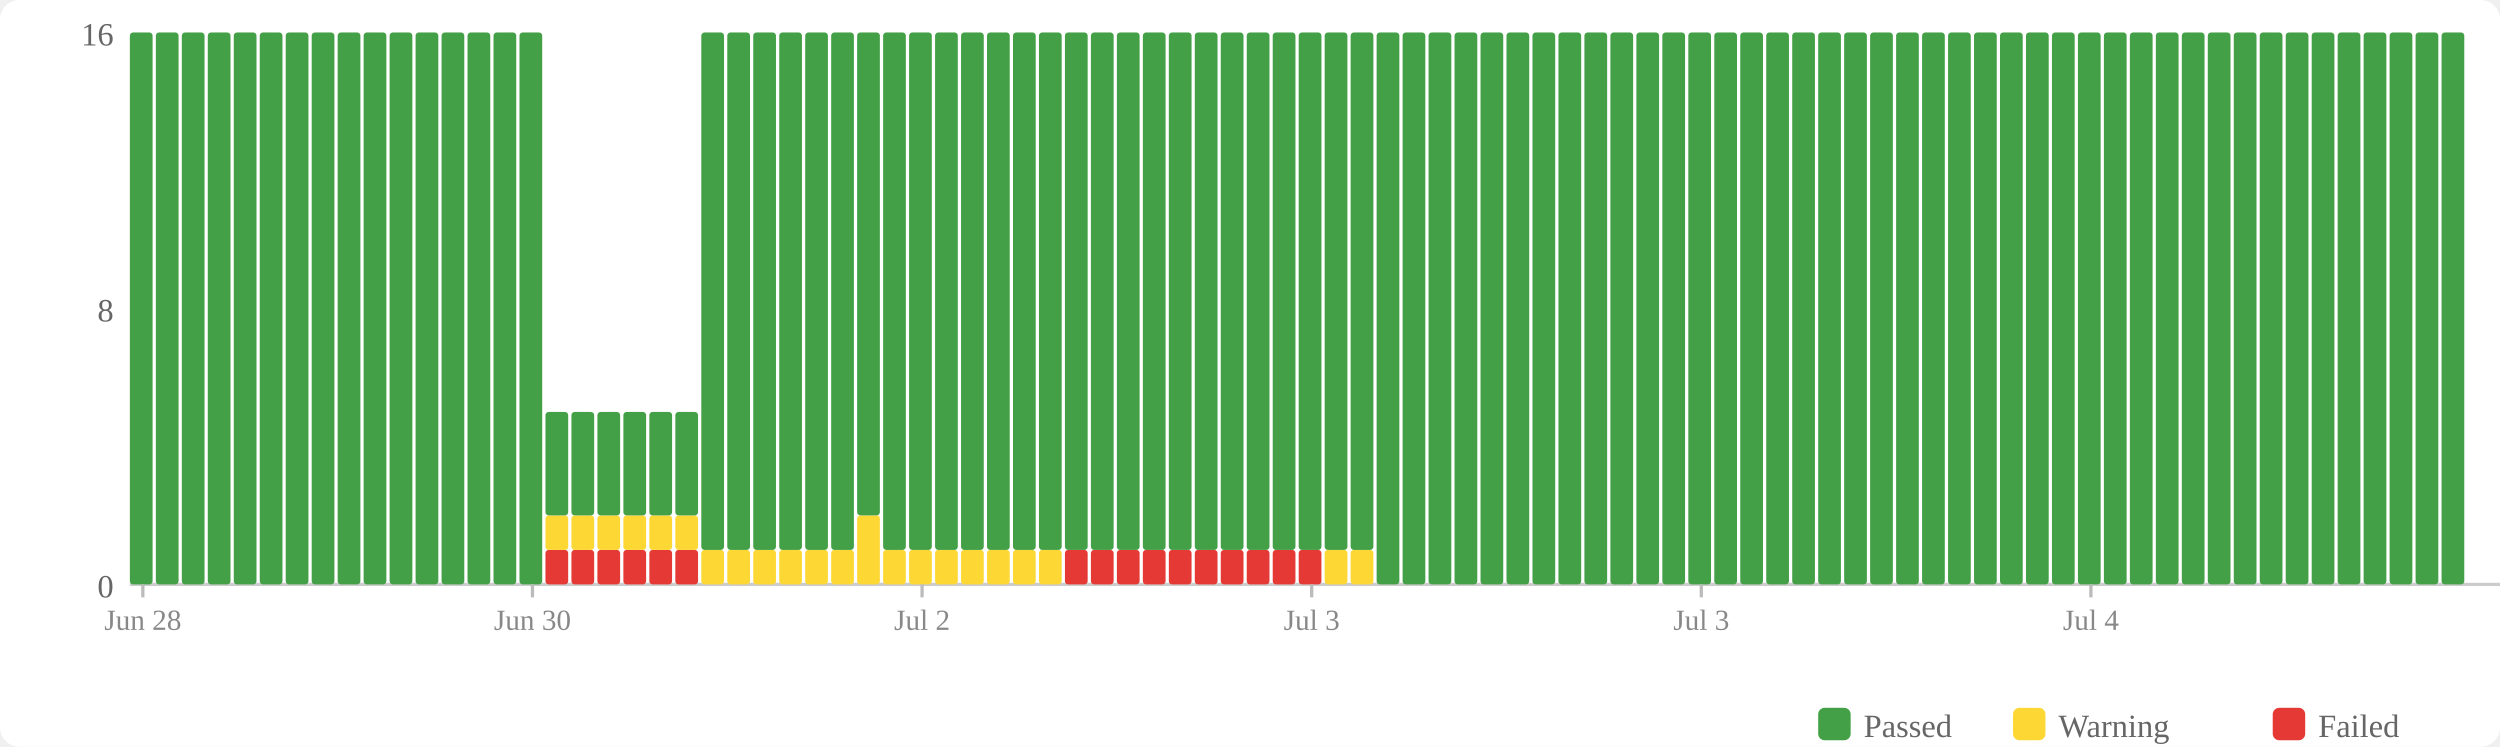
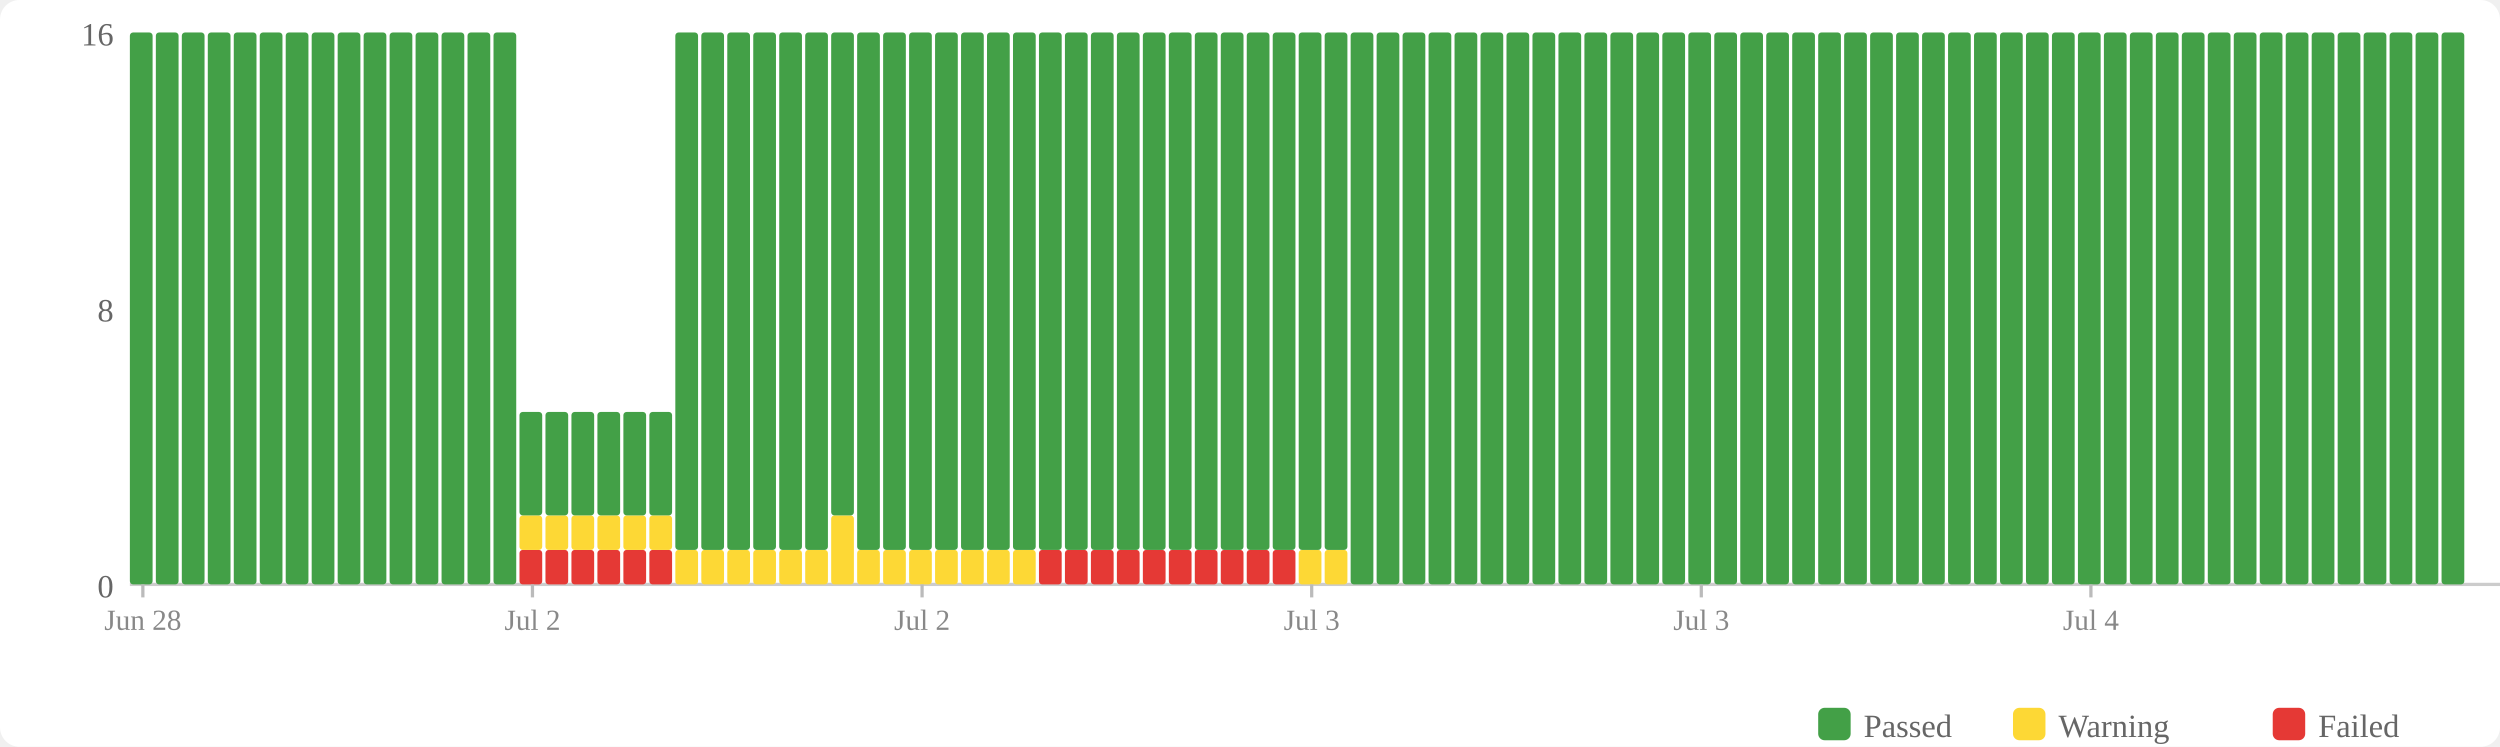
<svg xmlns="http://www.w3.org/2000/svg" width="770" height="230" viewBox="0 0 770 230">
  <rect width="770" height="230" fill="#fff" rx="6" />
  <rect x="560" y="218" width="10" height="10" fill="#43a047" rx="2" />
  <text x="574" y="227" font-size="10" fill="#666">Passed</text>
  <rect x="620" y="218" width="10" height="10" fill="#fdd835" rx="2" />
  <text x="634" y="227" font-size="10" fill="#666">Warning</text>
  <rect x="700" y="218" width="10" height="10" fill="#e53935" rx="2" />
  <text x="714" y="227" font-size="10" fill="#666">Failed</text>
  <text x="35" y="184" text-anchor="end" font-size="10" fill="#666">0</text>
  <text x="35" y="99" text-anchor="end" font-size="10" fill="#666">8</text>
  <text x="35" y="14" text-anchor="end" font-size="10" fill="#666">16</text>
  <line x1="40" y1="180" x2="770" y2="180" stroke="#ccc" stroke-width="1" />
  <rect x="40" y="10" width="7" height="170" fill="#43a047" rx="1" />
  <rect x="48" y="10" width="7" height="170" fill="#43a047" rx="1" />
  <rect x="56" y="10" width="7" height="170" fill="#43a047" rx="1" />
  <rect x="64" y="10" width="7" height="170" fill="#43a047" rx="1" />
  <rect x="72" y="10" width="7" height="170" fill="#43a047" rx="1" />
  <rect x="80" y="10" width="7" height="170" fill="#43a047" rx="1" />
  <rect x="88" y="10" width="7" height="170" fill="#43a047" rx="1" />
  <rect x="96" y="10" width="7" height="170" fill="#43a047" rx="1" />
  <rect x="104" y="10" width="7" height="170" fill="#43a047" rx="1" />
  <rect x="112" y="10" width="7" height="170" fill="#43a047" rx="1" />
  <rect x="120" y="10" width="7" height="170" fill="#43a047" rx="1" />
  <rect x="128" y="10" width="7" height="170" fill="#43a047" rx="1" />
  <rect x="136" y="10" width="7" height="170" fill="#43a047" rx="1" />
  <rect x="144" y="10" width="7" height="170" fill="#43a047" rx="1" />
  <rect x="152" y="10" width="7" height="170" fill="#43a047" rx="1" />
-   <rect x="160" y="10" width="7" height="170" fill="#43a047" rx="1" />
+   <rect x="160" y="169.375" width="7" height="10.625" fill="#e53935" rx="1" />
+   <rect x="160" y="158.75" width="7" height="10.625" fill="#fdd835" rx="1" />
+   <rect x="160" y="126.875" width="7" height="31.875" fill="#43a047" rx="1" />
  <rect x="168" y="169.375" width="7" height="10.625" fill="#e53935" rx="1" />
  <rect x="168" y="158.75" width="7" height="10.625" fill="#fdd835" rx="1" />
  <rect x="168" y="126.875" width="7" height="31.875" fill="#43a047" rx="1" />
  <rect x="176" y="169.375" width="7" height="10.625" fill="#e53935" rx="1" />
  <rect x="176" y="158.75" width="7" height="10.625" fill="#fdd835" rx="1" />
  <rect x="176" y="126.875" width="7" height="31.875" fill="#43a047" rx="1" />
  <rect x="184" y="169.375" width="7" height="10.625" fill="#e53935" rx="1" />
  <rect x="184" y="158.75" width="7" height="10.625" fill="#fdd835" rx="1" />
  <rect x="184" y="126.875" width="7" height="31.875" fill="#43a047" rx="1" />
  <rect x="192" y="169.375" width="7" height="10.625" fill="#e53935" rx="1" />
  <rect x="192" y="158.75" width="7" height="10.625" fill="#fdd835" rx="1" />
  <rect x="192" y="126.875" width="7" height="31.875" fill="#43a047" rx="1" />
  <rect x="200" y="169.375" width="7" height="10.625" fill="#e53935" rx="1" />
  <rect x="200" y="158.75" width="7" height="10.625" fill="#fdd835" rx="1" />
  <rect x="200" y="126.875" width="7" height="31.875" fill="#43a047" rx="1" />
-   <rect x="208" y="169.375" width="7" height="10.625" fill="#e53935" rx="1" />
-   <rect x="208" y="158.75" width="7" height="10.625" fill="#fdd835" rx="1" />
-   <rect x="208" y="126.875" width="7" height="31.875" fill="#43a047" rx="1" />
+   <rect x="208" y="169.375" width="7" height="10.625" fill="#fdd835" rx="1" />
+   <rect x="208" y="10" width="7" height="159.375" fill="#43a047" rx="1" />
  <rect x="216" y="169.375" width="7" height="10.625" fill="#fdd835" rx="1" />
  <rect x="216" y="10" width="7" height="159.375" fill="#43a047" rx="1" />
  <rect x="224" y="169.375" width="7" height="10.625" fill="#fdd835" rx="1" />
  <rect x="224" y="10" width="7" height="159.375" fill="#43a047" rx="1" />
  <rect x="232" y="169.375" width="7" height="10.625" fill="#fdd835" rx="1" />
  <rect x="232" y="10" width="7" height="159.375" fill="#43a047" rx="1" />
  <rect x="240" y="169.375" width="7" height="10.625" fill="#fdd835" rx="1" />
  <rect x="240" y="10" width="7" height="159.375" fill="#43a047" rx="1" />
  <rect x="248" y="169.375" width="7" height="10.625" fill="#fdd835" rx="1" />
  <rect x="248" y="10" width="7" height="159.375" fill="#43a047" rx="1" />
-   <rect x="256" y="169.375" width="7" height="10.625" fill="#fdd835" rx="1" />
-   <rect x="256" y="10" width="7" height="159.375" fill="#43a047" rx="1" />
-   <rect x="264" y="158.75" width="7" height="21.25" fill="#fdd835" rx="1" />
-   <rect x="264" y="10" width="7" height="148.75" fill="#43a047" rx="1" />
+   <rect x="256" y="158.75" width="7" height="21.25" fill="#fdd835" rx="1" />
+   <rect x="256" y="10" width="7" height="148.75" fill="#43a047" rx="1" />
+   <rect x="264" y="169.375" width="7" height="10.625" fill="#fdd835" rx="1" />
+   <rect x="264" y="10" width="7" height="159.375" fill="#43a047" rx="1" />
  <rect x="272" y="169.375" width="7" height="10.625" fill="#fdd835" rx="1" />
  <rect x="272" y="10" width="7" height="159.375" fill="#43a047" rx="1" />
  <rect x="280" y="169.375" width="7" height="10.625" fill="#fdd835" rx="1" />
  <rect x="280" y="10" width="7" height="159.375" fill="#43a047" rx="1" />
  <rect x="288" y="169.375" width="7" height="10.625" fill="#fdd835" rx="1" />
  <rect x="288" y="10" width="7" height="159.375" fill="#43a047" rx="1" />
  <rect x="296" y="169.375" width="7" height="10.625" fill="#fdd835" rx="1" />
  <rect x="296" y="10" width="7" height="159.375" fill="#43a047" rx="1" />
  <rect x="304" y="169.375" width="7" height="10.625" fill="#fdd835" rx="1" />
  <rect x="304" y="10" width="7" height="159.375" fill="#43a047" rx="1" />
  <rect x="312" y="169.375" width="7" height="10.625" fill="#fdd835" rx="1" />
  <rect x="312" y="10" width="7" height="159.375" fill="#43a047" rx="1" />
-   <rect x="320" y="169.375" width="7" height="10.625" fill="#fdd835" rx="1" />
+   <rect x="320" y="169.375" width="7" height="10.625" fill="#e53935" rx="1" />
  <rect x="320" y="10" width="7" height="159.375" fill="#43a047" rx="1" />
  <rect x="328" y="169.375" width="7" height="10.625" fill="#e53935" rx="1" />
  <rect x="328" y="10" width="7" height="159.375" fill="#43a047" rx="1" />
  <rect x="336" y="169.375" width="7" height="10.625" fill="#e53935" rx="1" />
  <rect x="336" y="10" width="7" height="159.375" fill="#43a047" rx="1" />
  <rect x="344" y="169.375" width="7" height="10.625" fill="#e53935" rx="1" />
  <rect x="344" y="10" width="7" height="159.375" fill="#43a047" rx="1" />
  <rect x="352" y="169.375" width="7" height="10.625" fill="#e53935" rx="1" />
  <rect x="352" y="10" width="7" height="159.375" fill="#43a047" rx="1" />
  <rect x="360" y="169.375" width="7" height="10.625" fill="#e53935" rx="1" />
  <rect x="360" y="10" width="7" height="159.375" fill="#43a047" rx="1" />
  <rect x="368" y="169.375" width="7" height="10.625" fill="#e53935" rx="1" />
  <rect x="368" y="10" width="7" height="159.375" fill="#43a047" rx="1" />
  <rect x="376" y="169.375" width="7" height="10.625" fill="#e53935" rx="1" />
  <rect x="376" y="10" width="7" height="159.375" fill="#43a047" rx="1" />
  <rect x="384" y="169.375" width="7" height="10.625" fill="#e53935" rx="1" />
  <rect x="384" y="10" width="7" height="159.375" fill="#43a047" rx="1" />
  <rect x="392" y="169.375" width="7" height="10.625" fill="#e53935" rx="1" />
  <rect x="392" y="10" width="7" height="159.375" fill="#43a047" rx="1" />
-   <rect x="400" y="169.375" width="7" height="10.625" fill="#e53935" rx="1" />
+   <rect x="400" y="169.375" width="7" height="10.625" fill="#fdd835" rx="1" />
  <rect x="400" y="10" width="7" height="159.375" fill="#43a047" rx="1" />
  <rect x="408" y="169.375" width="7" height="10.625" fill="#fdd835" rx="1" />
  <rect x="408" y="10" width="7" height="159.375" fill="#43a047" rx="1" />
-   <rect x="416" y="169.375" width="7" height="10.625" fill="#fdd835" rx="1" />
-   <rect x="416" y="10" width="7" height="159.375" fill="#43a047" rx="1" />
+   <rect x="416" y="10" width="7" height="170" fill="#43a047" rx="1" />
  <rect x="424" y="10" width="7" height="170" fill="#43a047" rx="1" />
  <rect x="432" y="10" width="7" height="170" fill="#43a047" rx="1" />
  <rect x="440" y="10" width="7" height="170" fill="#43a047" rx="1" />
  <rect x="448" y="10" width="7" height="170" fill="#43a047" rx="1" />
  <rect x="456" y="10" width="7" height="170" fill="#43a047" rx="1" />
  <rect x="464" y="10" width="7" height="170" fill="#43a047" rx="1" />
  <rect x="472" y="10" width="7" height="170" fill="#43a047" rx="1" />
  <rect x="480" y="10" width="7" height="170" fill="#43a047" rx="1" />
  <rect x="488" y="10" width="7" height="170" fill="#43a047" rx="1" />
  <rect x="496" y="10" width="7" height="170" fill="#43a047" rx="1" />
  <rect x="504" y="10" width="7" height="170" fill="#43a047" rx="1" />
  <rect x="512" y="10" width="7" height="170" fill="#43a047" rx="1" />
  <rect x="520" y="10" width="7" height="170" fill="#43a047" rx="1" />
  <rect x="528" y="10" width="7" height="170" fill="#43a047" rx="1" />
  <rect x="536" y="10" width="7" height="170" fill="#43a047" rx="1" />
  <rect x="544" y="10" width="7" height="170" fill="#43a047" rx="1" />
  <rect x="552" y="10" width="7" height="170" fill="#43a047" rx="1" />
  <rect x="560" y="10" width="7" height="170" fill="#43a047" rx="1" />
  <rect x="568" y="10" width="7" height="170" fill="#43a047" rx="1" />
  <rect x="576" y="10" width="7" height="170" fill="#43a047" rx="1" />
  <rect x="584" y="10" width="7" height="170" fill="#43a047" rx="1" />
  <rect x="592" y="10" width="7" height="170" fill="#43a047" rx="1" />
  <rect x="600" y="10" width="7" height="170" fill="#43a047" rx="1" />
  <rect x="608" y="10" width="7" height="170" fill="#43a047" rx="1" />
  <rect x="616" y="10" width="7" height="170" fill="#43a047" rx="1" />
  <rect x="624" y="10" width="7" height="170" fill="#43a047" rx="1" />
  <rect x="632" y="10" width="7" height="170" fill="#43a047" rx="1" />
  <rect x="640" y="10" width="7" height="170" fill="#43a047" rx="1" />
  <rect x="648" y="10" width="7" height="170" fill="#43a047" rx="1" />
  <rect x="656" y="10" width="7" height="170" fill="#43a047" rx="1" />
  <rect x="664" y="10" width="7" height="170" fill="#43a047" rx="1" />
  <rect x="672" y="10" width="7" height="170" fill="#43a047" rx="1" />
  <rect x="680" y="10" width="7" height="170" fill="#43a047" rx="1" />
  <rect x="688" y="10" width="7" height="170" fill="#43a047" rx="1" />
  <rect x="696" y="10" width="7" height="170" fill="#43a047" rx="1" />
  <rect x="704" y="10" width="7" height="170" fill="#43a047" rx="1" />
  <rect x="712" y="10" width="7" height="170" fill="#43a047" rx="1" />
  <rect x="720" y="10" width="7" height="170" fill="#43a047" rx="1" />
  <rect x="728" y="10" width="7" height="170" fill="#43a047" rx="1" />
  <rect x="736" y="10" width="7" height="170" fill="#43a047" rx="1" />
  <rect x="744" y="10" width="7" height="170" fill="#43a047" rx="1" />
  <rect x="752" y="10" width="7" height="170" fill="#43a047" rx="1" />
  <line x1="44.0" y1="180" x2="44.0" y2="184" stroke="#bbb" stroke-width="1" />
  <text x="44.0" y="194" text-anchor="middle" font-size="9" fill="#888">Jun 28</text>
  <line x1="164.0" y1="180" x2="164.0" y2="184" stroke="#bbb" stroke-width="1" />
-   <text x="164.0" y="194" text-anchor="middle" font-size="9" fill="#888">Jun 30</text>
+   <text x="164.0" y="194" text-anchor="middle" font-size="9" fill="#888">Jul 2</text>
  <line x1="284.0" y1="180" x2="284.0" y2="184" stroke="#bbb" stroke-width="1" />
  <text x="284.0" y="194" text-anchor="middle" font-size="9" fill="#888">Jul 2</text>
  <line x1="404.0" y1="180" x2="404.0" y2="184" stroke="#bbb" stroke-width="1" />
  <text x="404.0" y="194" text-anchor="middle" font-size="9" fill="#888">Jul 3</text>
  <line x1="524.0" y1="180" x2="524.0" y2="184" stroke="#bbb" stroke-width="1" />
  <text x="524.0" y="194" text-anchor="middle" font-size="9" fill="#888">Jul 3</text>
  <line x1="644.0" y1="180" x2="644.0" y2="184" stroke="#bbb" stroke-width="1" />
  <text x="644.0" y="194" text-anchor="middle" font-size="9" fill="#888">Jul 4</text>
</svg>
